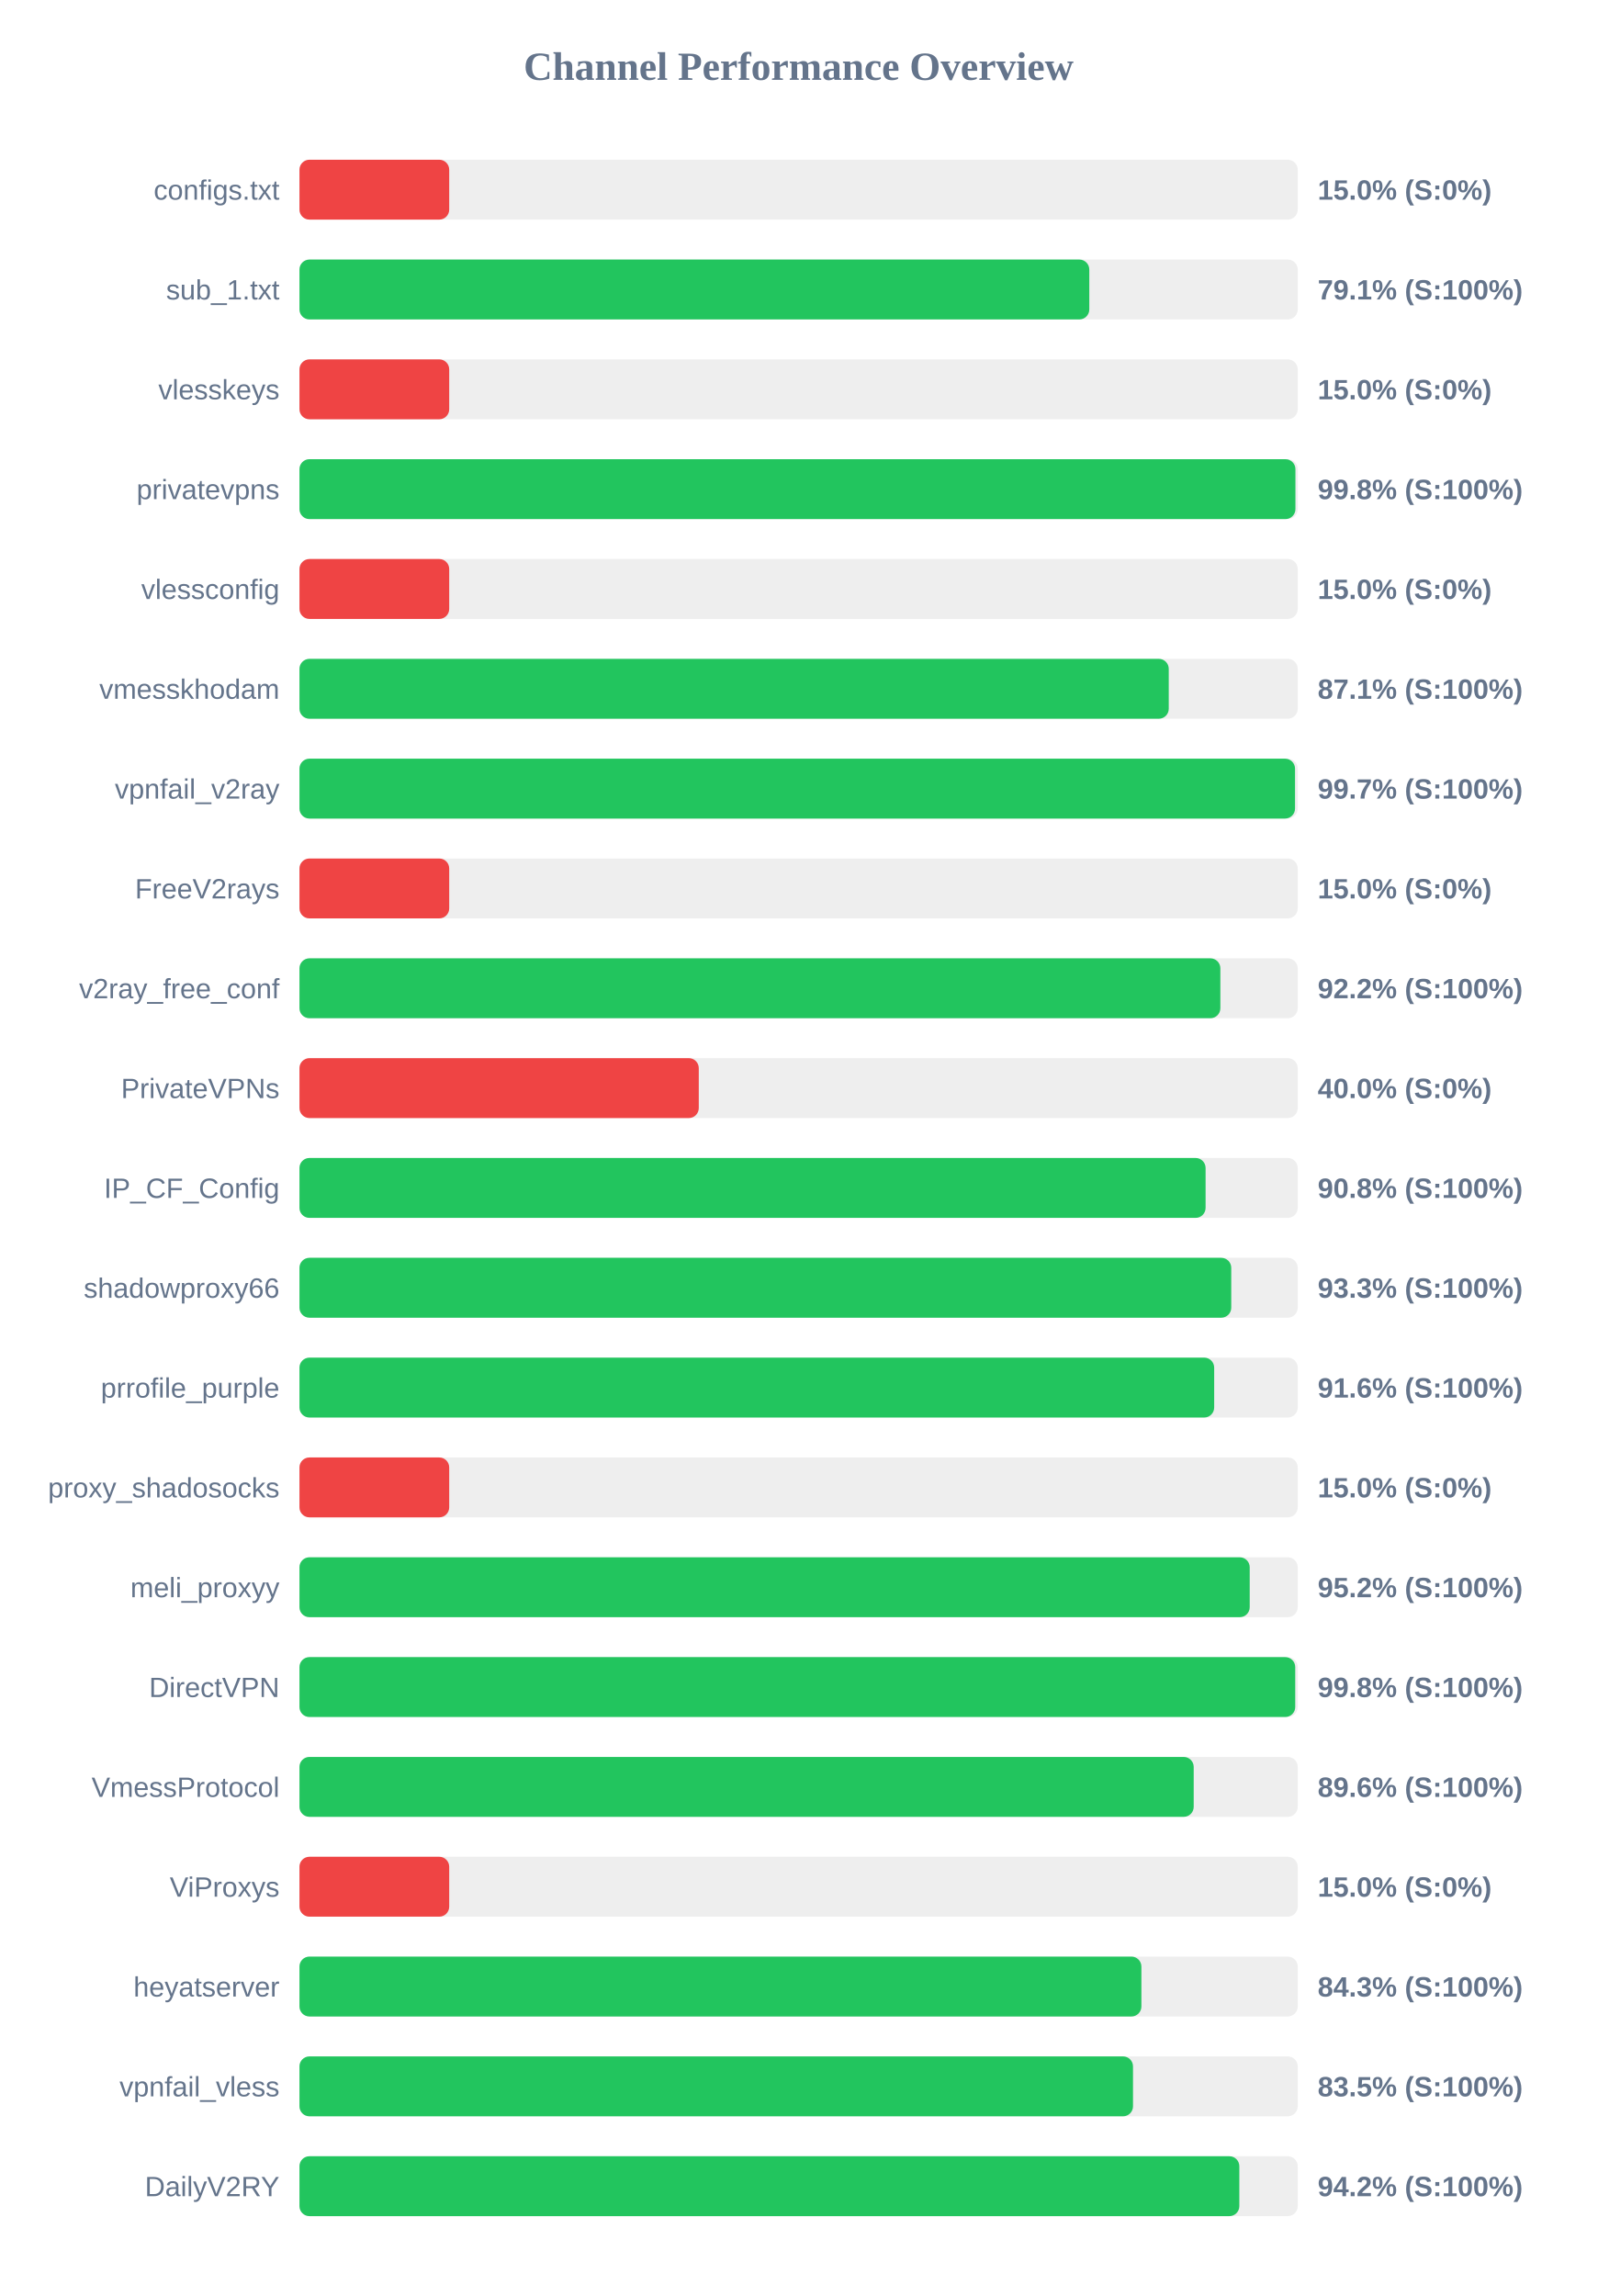
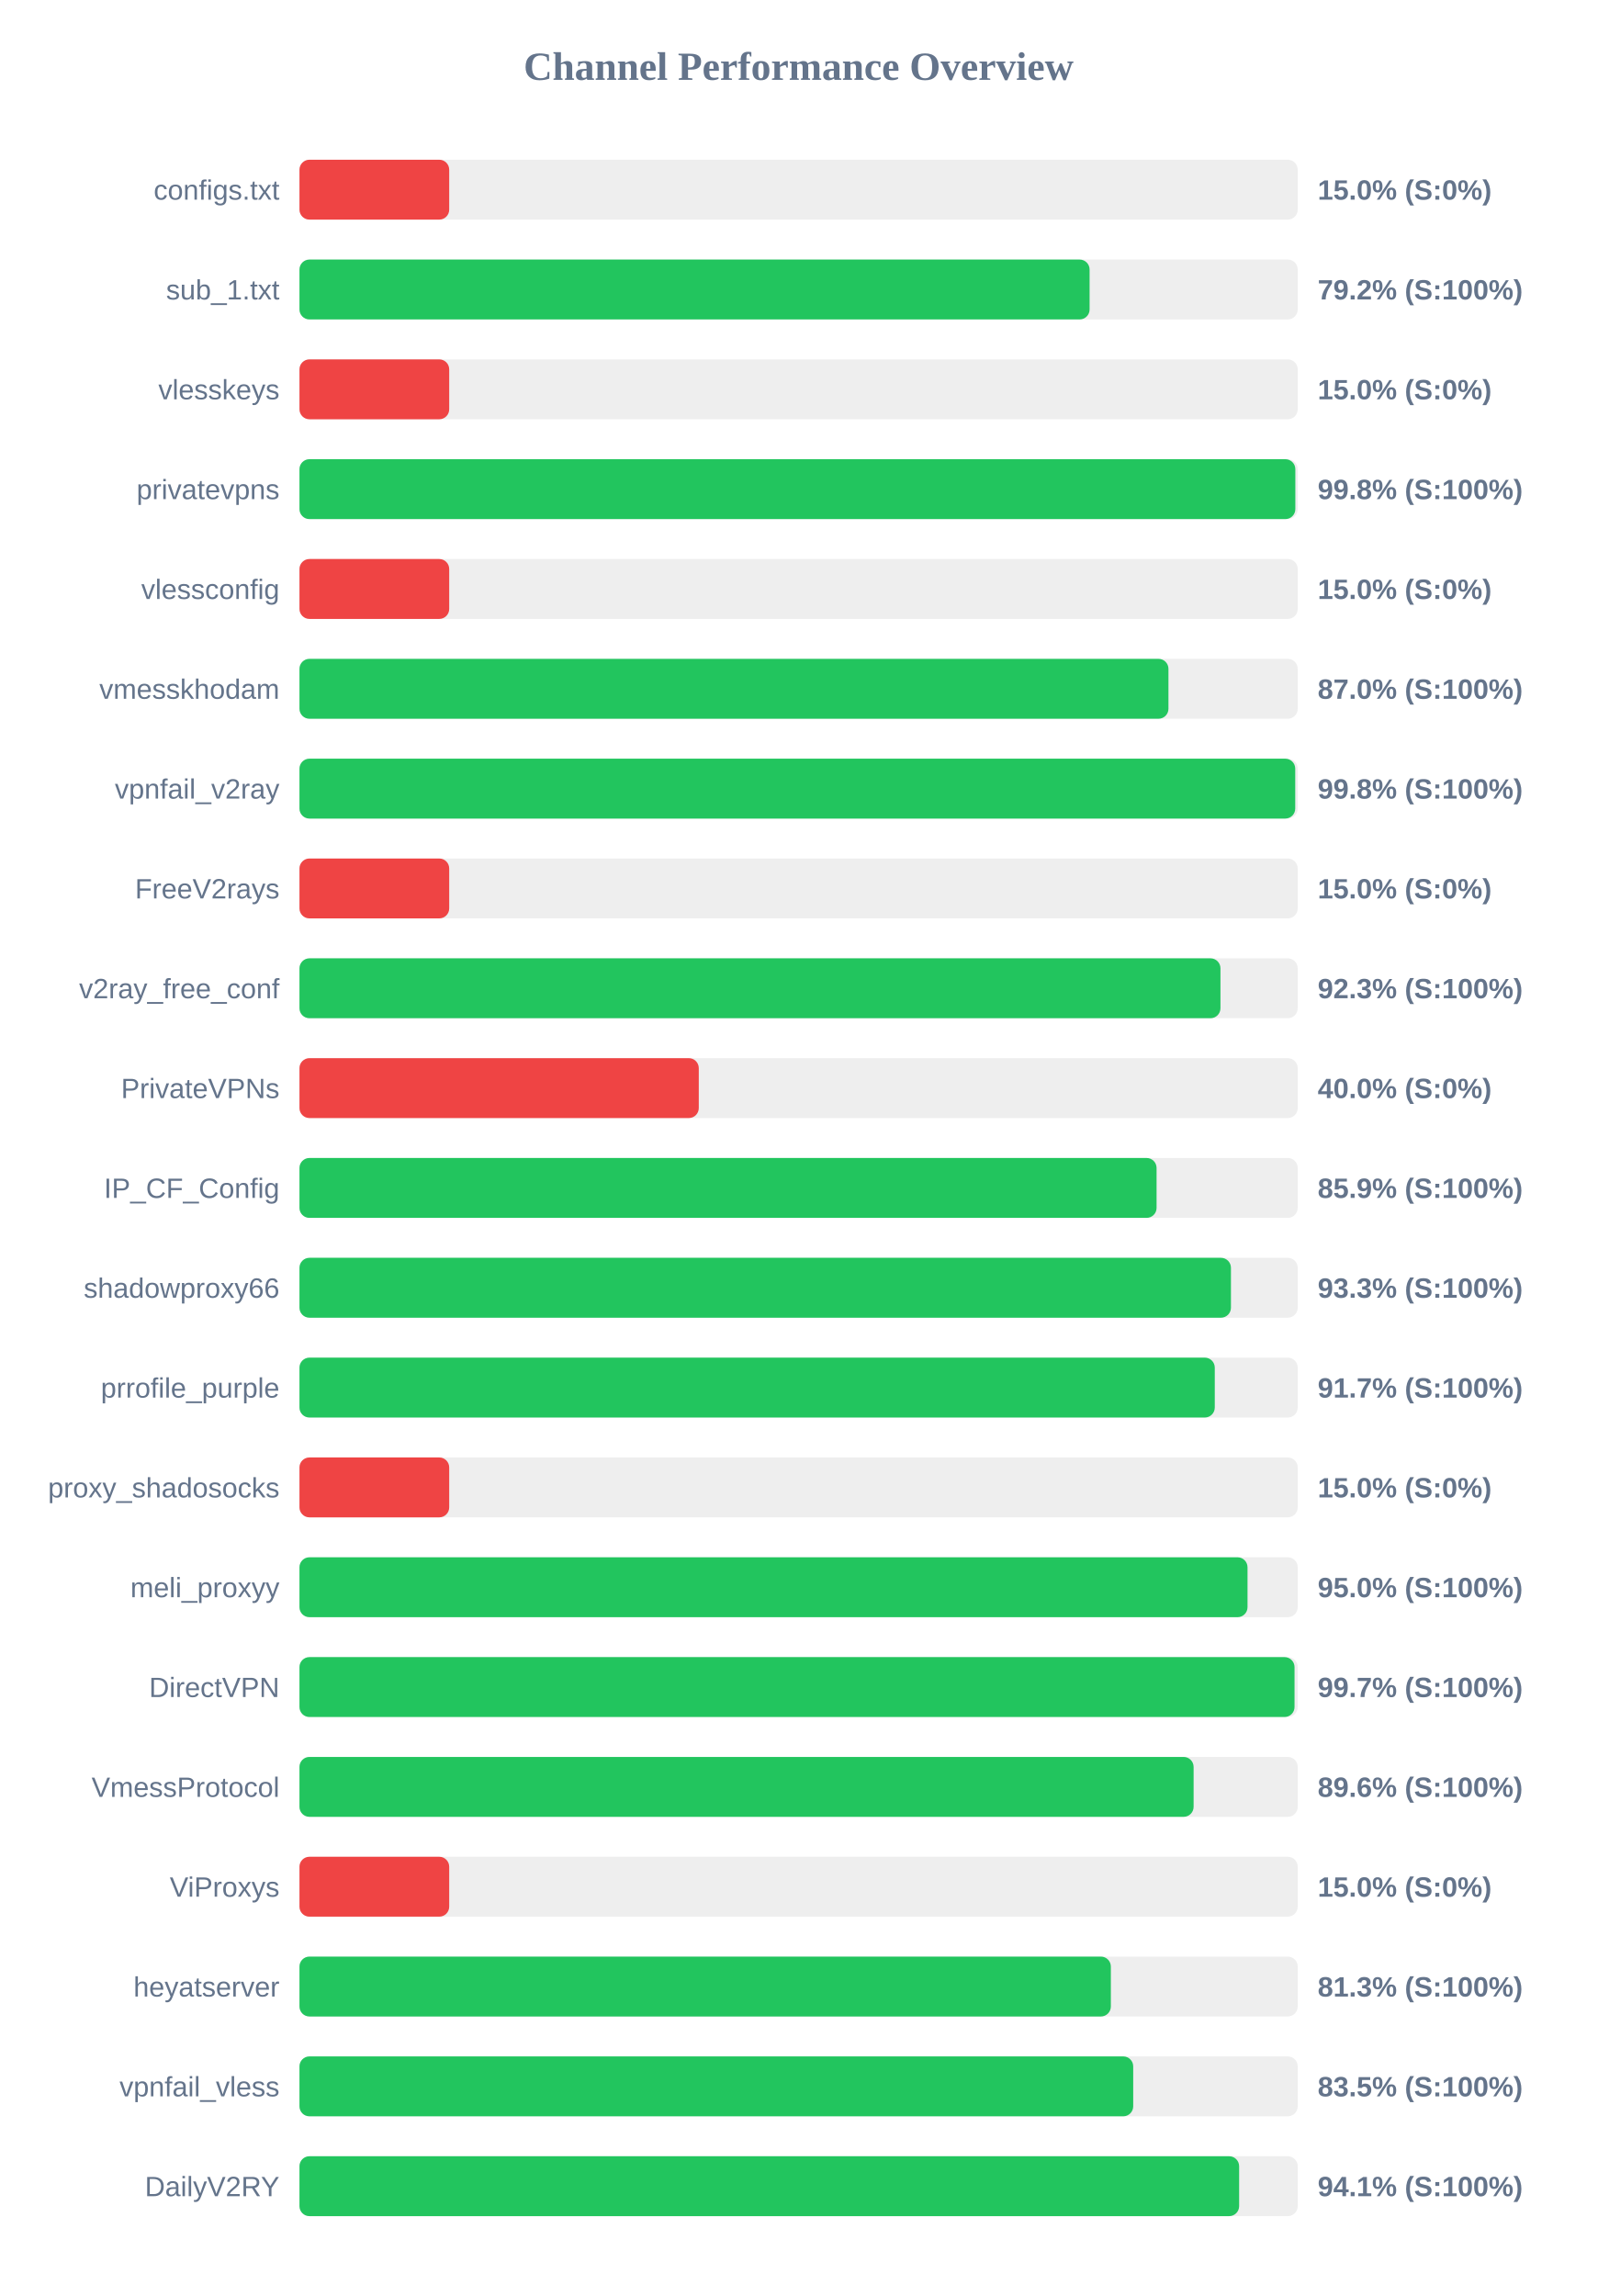
<svg xmlns="http://www.w3.org/2000/svg" width="800" height="1150" version="1.1">
  <style>
        .row { font: 14px Arial; fill: #64748b; }
        .score { font: bold 14px Arial; fill: #64748b; }
    </style>
  <text x="400" y="40" text-anchor="middle" font-size="20px" font-weight="bold" fill="#64748b">Channel Performance Overview</text>
  <rect x="150" y="80" width="500" height="30" fill="#eee" rx="5" />
  <rect x="150" y="80" width="75.0" height="30" fill="#ef4444" rx="5" />
  <text x="140" y="100" text-anchor="end" class="row">configs.txt</text>
  <text x="660" y="100" text-anchor="start" class="score">15.0% (S:0%)</text>
  <rect x="150" y="130" width="500" height="30" fill="#eee" rx="5" />
-   <rect x="150" y="130" width="395.6" height="30" fill="#22c55e" rx="5" />
+   <rect x="150" y="130" width="395.75" height="30" fill="#22c55e" rx="5" />
  <text x="140" y="150" text-anchor="end" class="row">sub_1.txt</text>
-   <text x="660" y="150" text-anchor="start" class="score">79.1% (S:100%)</text>
+   <text x="660" y="150" text-anchor="start" class="score">79.2% (S:100%)</text>
  <rect x="150" y="180" width="500" height="30" fill="#eee" rx="5" />
  <rect x="150" y="180" width="75.0" height="30" fill="#ef4444" rx="5" />
  <text x="140" y="200" text-anchor="end" class="row">vlesskeys</text>
  <text x="660" y="200" text-anchor="start" class="score">15.0% (S:0%)</text>
  <rect x="150" y="230" width="500" height="30" fill="#eee" rx="5" />
-   <rect x="150" y="230" width="498.85" height="30" fill="#22c55e" rx="5" />
+   <rect x="150" y="230" width="498.8" height="30" fill="#22c55e" rx="5" />
  <text x="140" y="250" text-anchor="end" class="row">privatevpns</text>
  <text x="660" y="250" text-anchor="start" class="score">99.8% (S:100%)</text>
  <rect x="150" y="280" width="500" height="30" fill="#eee" rx="5" />
  <rect x="150" y="280" width="75.0" height="30" fill="#ef4444" rx="5" />
  <text x="140" y="300" text-anchor="end" class="row">vlessconfig</text>
  <text x="660" y="300" text-anchor="start" class="score">15.0% (S:0%)</text>
  <rect x="150" y="330" width="500" height="30" fill="#eee" rx="5" />
-   <rect x="150" y="330" width="435.4" height="30" fill="#22c55e" rx="5" />
+   <rect x="150" y="330" width="435.25" height="30" fill="#22c55e" rx="5" />
  <text x="140" y="350" text-anchor="end" class="row">vmesskhodam</text>
-   <text x="660" y="350" text-anchor="start" class="score">87.1% (S:100%)</text>
+   <text x="660" y="350" text-anchor="start" class="score">87.0% (S:100%)</text>
  <rect x="150" y="380" width="500" height="30" fill="#eee" rx="5" />
-   <rect x="150" y="380" width="498.65" height="30" fill="#22c55e" rx="5" />
+   <rect x="150" y="380" width="498.75" height="30" fill="#22c55e" rx="5" />
  <text x="140" y="400" text-anchor="end" class="row">vpnfail_v2ray</text>
-   <text x="660" y="400" text-anchor="start" class="score">99.7% (S:100%)</text>
+   <text x="660" y="400" text-anchor="start" class="score">99.8% (S:100%)</text>
  <rect x="150" y="430" width="500" height="30" fill="#eee" rx="5" />
  <rect x="150" y="430" width="75.0" height="30" fill="#ef4444" rx="5" />
  <text x="140" y="450" text-anchor="end" class="row">FreeV2rays</text>
  <text x="660" y="450" text-anchor="start" class="score">15.0% (S:0%)</text>
  <rect x="150" y="480" width="500" height="30" fill="#eee" rx="5" />
-   <rect x="150" y="480" width="461.25" height="30" fill="#22c55e" rx="5" />
+   <rect x="150" y="480" width="461.3" height="30" fill="#22c55e" rx="5" />
  <text x="140" y="500" text-anchor="end" class="row">v2ray_free_conf</text>
-   <text x="660" y="500" text-anchor="start" class="score">92.2% (S:100%)</text>
+   <text x="660" y="500" text-anchor="start" class="score">92.3% (S:100%)</text>
  <rect x="150" y="530" width="500" height="30" fill="#eee" rx="5" />
  <rect x="150" y="530" width="200.0" height="30" fill="#ef4444" rx="5" />
  <text x="140" y="550" text-anchor="end" class="row">PrivateVPNs</text>
  <text x="660" y="550" text-anchor="start" class="score">40.0% (S:0%)</text>
  <rect x="150" y="580" width="500" height="30" fill="#eee" rx="5" />
-   <rect x="150" y="580" width="453.85" height="30" fill="#22c55e" rx="5" />
+   <rect x="150" y="580" width="429.3" height="30" fill="#22c55e" rx="5" />
  <text x="140" y="600" text-anchor="end" class="row">IP_CF_Config</text>
-   <text x="660" y="600" text-anchor="start" class="score">90.8% (S:100%)</text>
+   <text x="660" y="600" text-anchor="start" class="score">85.9% (S:100%)</text>
  <rect x="150" y="630" width="500" height="30" fill="#eee" rx="5" />
-   <rect x="150" y="630" width="466.7" height="30" fill="#22c55e" rx="5" />
+   <rect x="150" y="630" width="466.55" height="30" fill="#22c55e" rx="5" />
  <text x="140" y="650" text-anchor="end" class="row">shadowproxy66</text>
  <text x="660" y="650" text-anchor="start" class="score">93.3% (S:100%)</text>
  <rect x="150" y="680" width="500" height="30" fill="#eee" rx="5" />
-   <rect x="150" y="680" width="458.15" height="30" fill="#22c55e" rx="5" />
+   <rect x="150" y="680" width="458.45" height="30" fill="#22c55e" rx="5" />
  <text x="140" y="700" text-anchor="end" class="row">prrofile_purple</text>
-   <text x="660" y="700" text-anchor="start" class="score">91.6% (S:100%)</text>
+   <text x="660" y="700" text-anchor="start" class="score">91.7% (S:100%)</text>
  <rect x="150" y="730" width="500" height="30" fill="#eee" rx="5" />
  <rect x="150" y="730" width="75.0" height="30" fill="#ef4444" rx="5" />
  <text x="140" y="750" text-anchor="end" class="row">proxy_shadosocks</text>
  <text x="660" y="750" text-anchor="start" class="score">15.0% (S:0%)</text>
  <rect x="150" y="780" width="500" height="30" fill="#eee" rx="5" />
-   <rect x="150" y="780" width="475.95" height="30" fill="#22c55e" rx="5" />
+   <rect x="150" y="780" width="474.85" height="30" fill="#22c55e" rx="5" />
  <text x="140" y="800" text-anchor="end" class="row">meli_proxyy</text>
-   <text x="660" y="800" text-anchor="start" class="score">95.2% (S:100%)</text>
+   <text x="660" y="800" text-anchor="start" class="score">95.0% (S:100%)</text>
  <rect x="150" y="830" width="500" height="30" fill="#eee" rx="5" />
-   <rect x="150" y="830" width="498.75" height="30" fill="#22c55e" rx="5" />
+   <rect x="150" y="830" width="498.4" height="30" fill="#22c55e" rx="5" />
  <text x="140" y="850" text-anchor="end" class="row">DirectVPN</text>
-   <text x="660" y="850" text-anchor="start" class="score">99.8% (S:100%)</text>
+   <text x="660" y="850" text-anchor="start" class="score">99.7% (S:100%)</text>
  <rect x="150" y="880" width="500" height="30" fill="#eee" rx="5" />
-   <rect x="150" y="880" width="447.9" height="30" fill="#22c55e" rx="5" />
+   <rect x="150" y="880" width="447.85" height="30" fill="#22c55e" rx="5" />
  <text x="140" y="900" text-anchor="end" class="row">VmessProtocol</text>
  <text x="660" y="900" text-anchor="start" class="score">89.6% (S:100%)</text>
  <rect x="150" y="930" width="500" height="30" fill="#eee" rx="5" />
  <rect x="150" y="930" width="75.0" height="30" fill="#ef4444" rx="5" />
  <text x="140" y="950" text-anchor="end" class="row">ViProxys</text>
  <text x="660" y="950" text-anchor="start" class="score">15.0% (S:0%)</text>
  <rect x="150" y="980" width="500" height="30" fill="#eee" rx="5" />
-   <rect x="150" y="980" width="421.7" height="30" fill="#22c55e" rx="5" />
+   <rect x="150" y="980" width="406.4" height="30" fill="#22c55e" rx="5" />
  <text x="140" y="1000" text-anchor="end" class="row">heyatserver</text>
-   <text x="660" y="1000" text-anchor="start" class="score">84.3% (S:100%)</text>
+   <text x="660" y="1000" text-anchor="start" class="score">81.3% (S:100%)</text>
  <rect x="150" y="1030" width="500" height="30" fill="#eee" rx="5" />
-   <rect x="150" y="1030" width="417.5" height="30" fill="#22c55e" rx="5" />
+   <rect x="150" y="1030" width="417.6" height="30" fill="#22c55e" rx="5" />
  <text x="140" y="1050" text-anchor="end" class="row">vpnfail_vless</text>
  <text x="660" y="1050" text-anchor="start" class="score">83.5% (S:100%)</text>
  <rect x="150" y="1080" width="500" height="30" fill="#eee" rx="5" />
-   <rect x="150" y="1080" width="470.75" height="30" fill="#22c55e" rx="5" />
+   <rect x="150" y="1080" width="470.65" height="30" fill="#22c55e" rx="5" />
  <text x="140" y="1100" text-anchor="end" class="row">DailyV2RY</text>
-   <text x="660" y="1100" text-anchor="start" class="score">94.2% (S:100%)</text>
+   <text x="660" y="1100" text-anchor="start" class="score">94.1% (S:100%)</text>
</svg>
